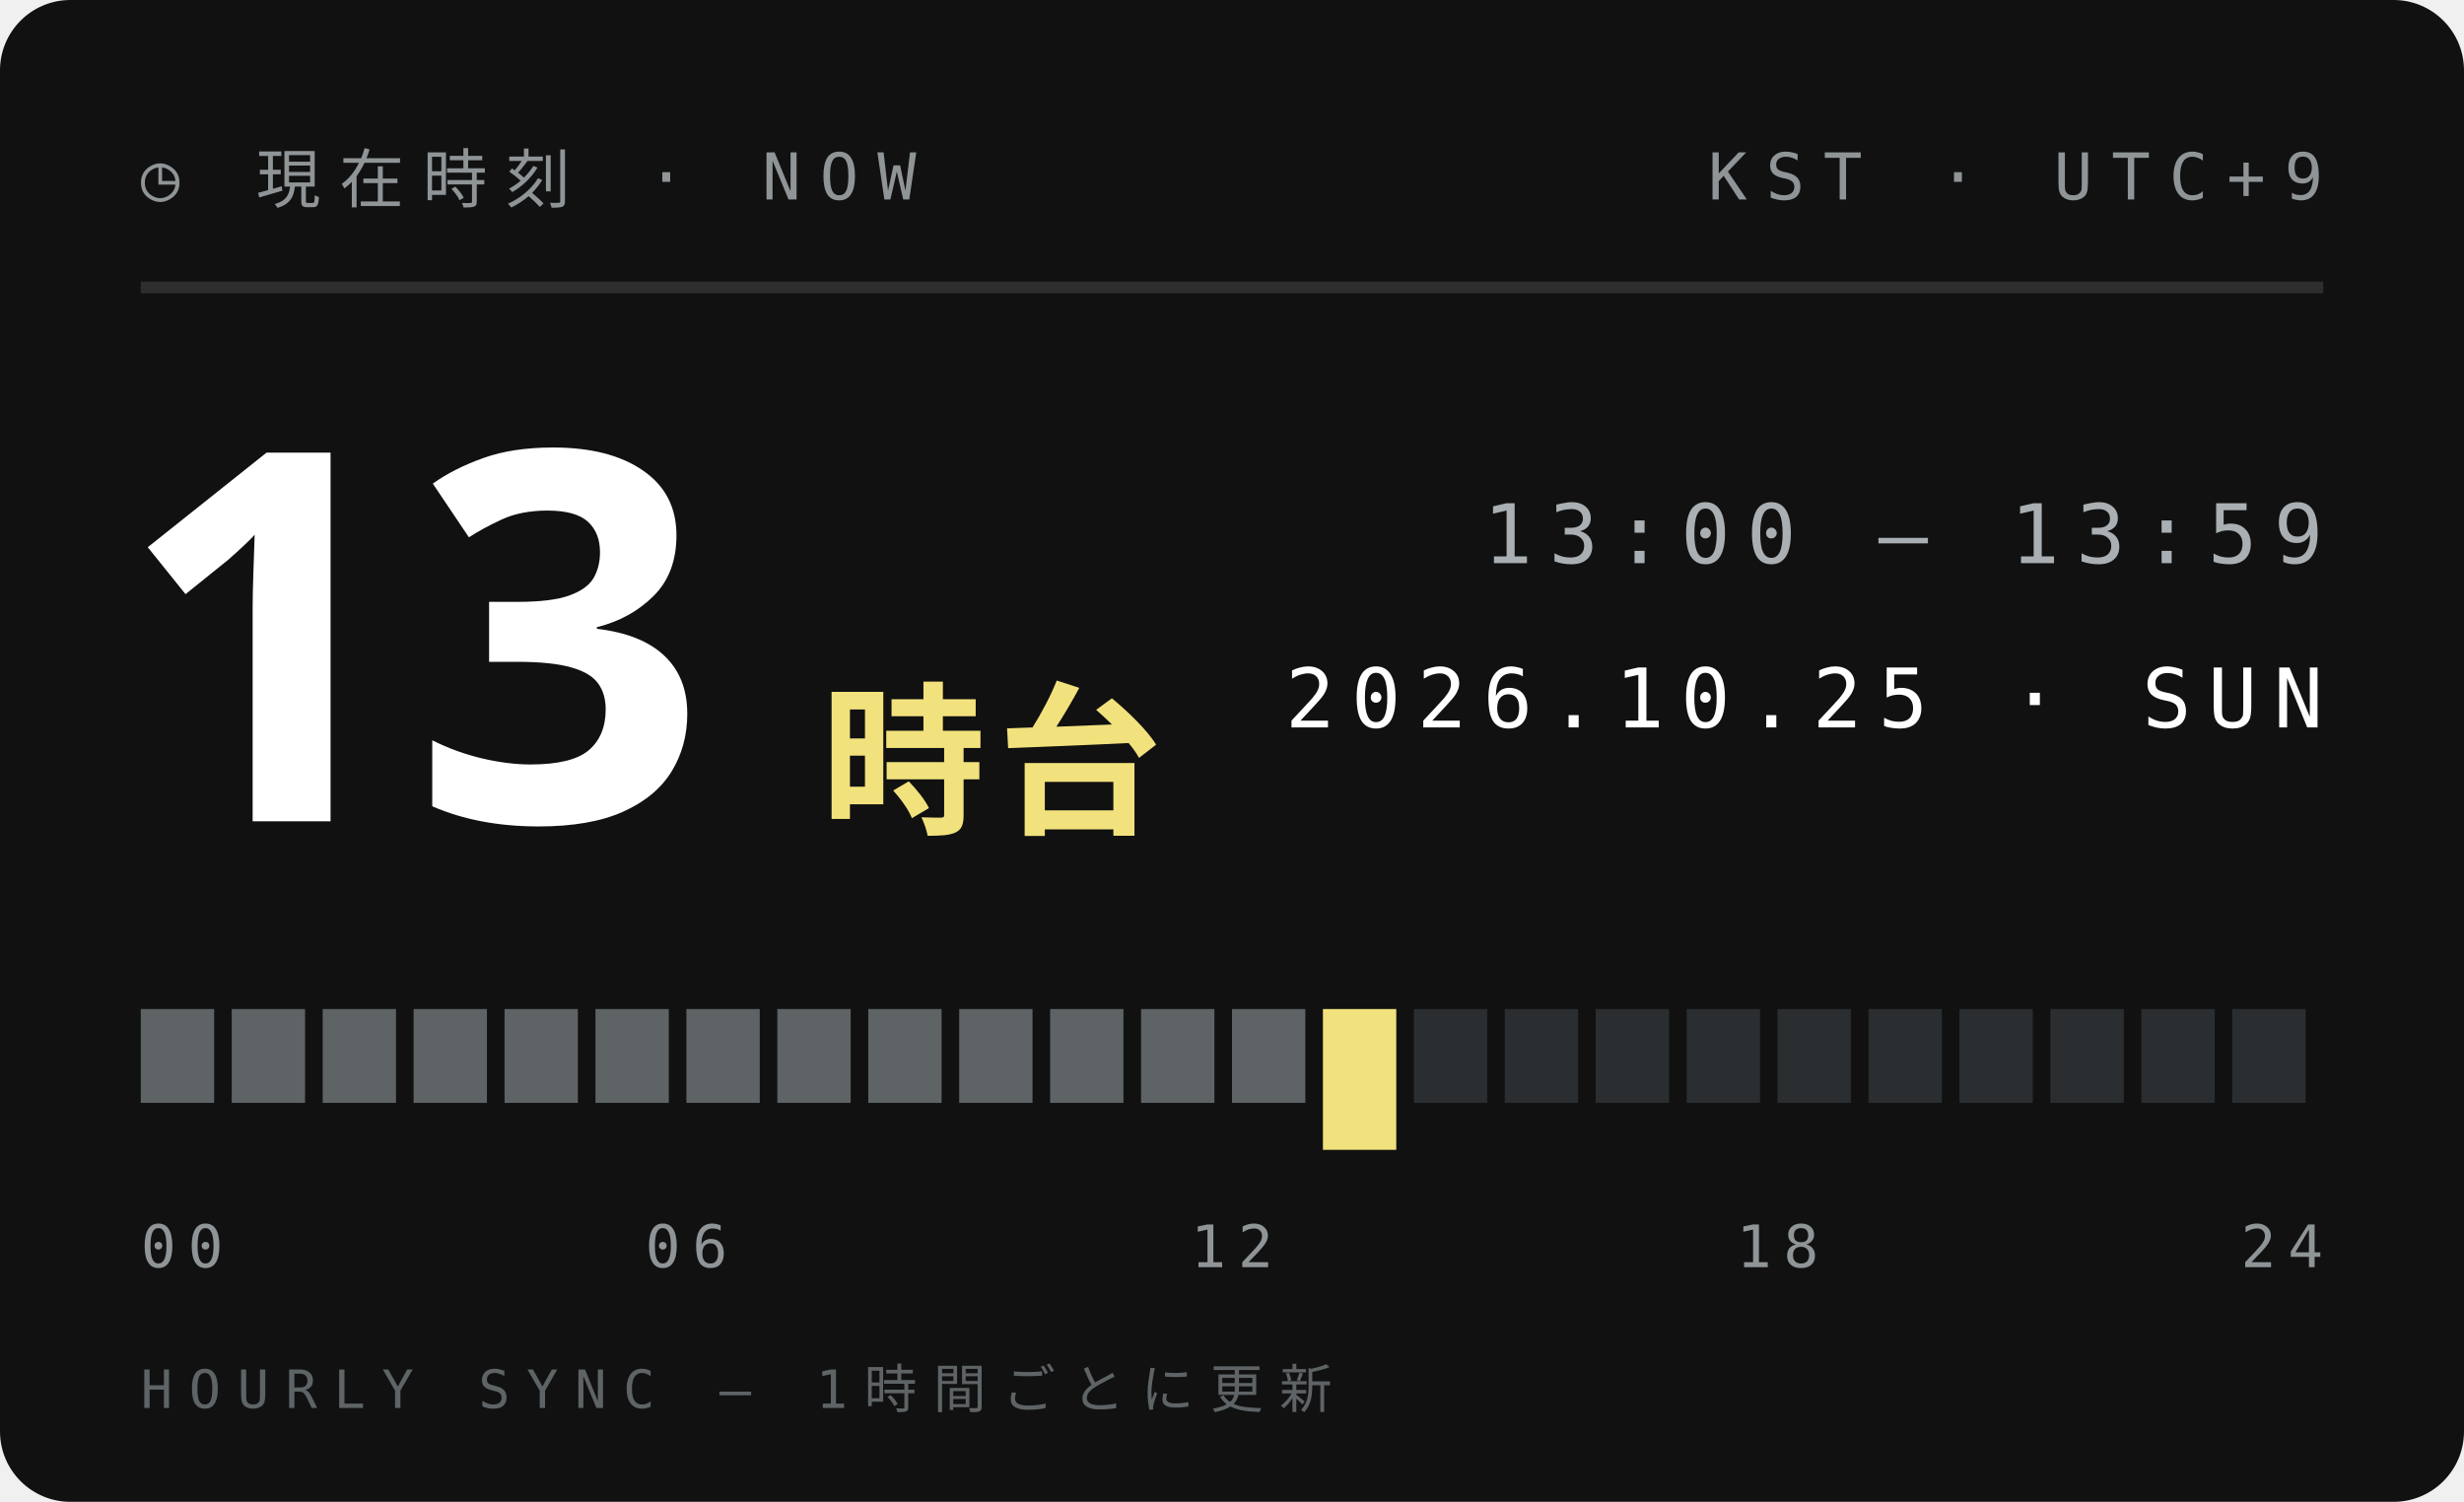
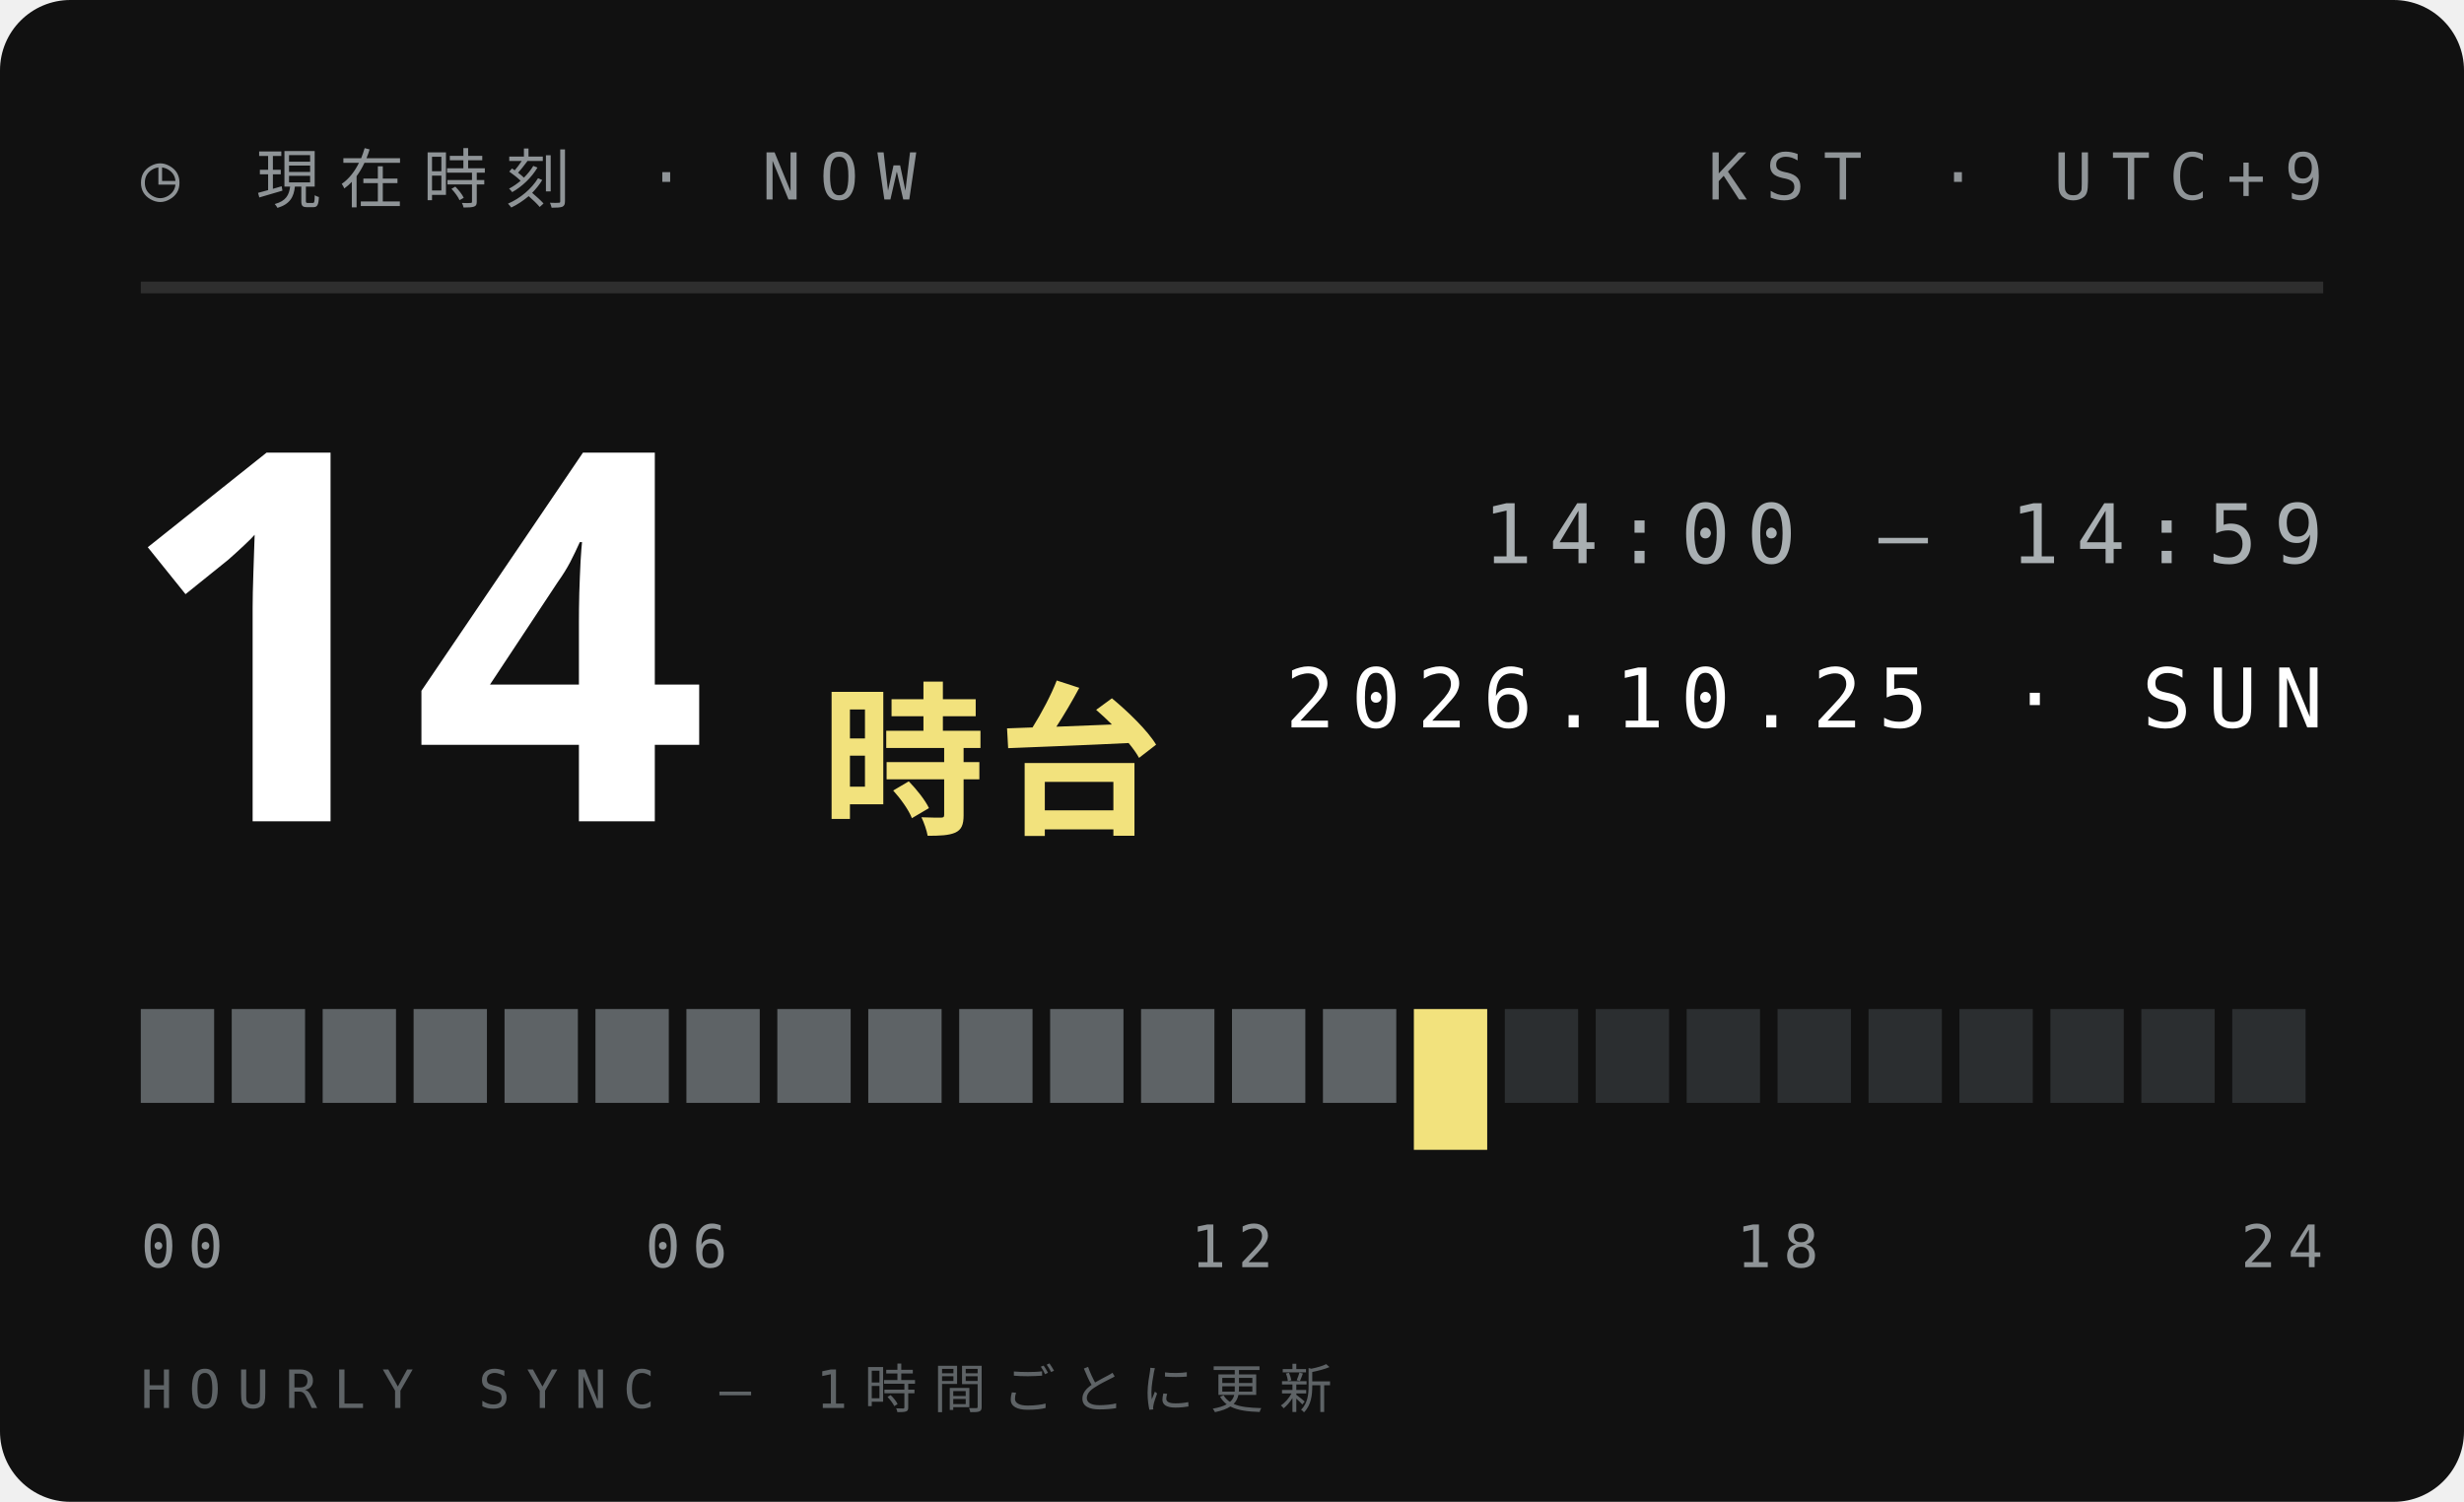
<svg xmlns="http://www.w3.org/2000/svg" width="210" height="128">
  <style>text{font:400 6.5px 'IBM Plex Mono',Menlo,monospace;letter-spacing:1.2px;fill:#5E6366}.s{font-size:5.5px}.v{font-weight:600;font-size:9px;fill:#111;letter-spacing:0}.b{font:900 20px 'Arial Black',sans-serif;fill:#111;letter-spacing:0}.j{font:800 11px 'Hiragino Sans','Noto Sans JP',sans-serif;fill:#111;letter-spacing:2px}</style>
  <rect width="210" height="128" rx="6" fill="#111" />
  <text x="12" y="17" style="font-size:5.5px;letter-spacing:1.6px;fill:#8F9497">◷ 現在時刻 · NOW</text>
  <text x="198" y="17" text-anchor="end" style="font-size:5.5px;letter-spacing:1.6px;fill:#8F9497">KST · UTC+9</text>
  <path d="M12 24.5H198" stroke="#ffffff1f" />
-   <text class="b" x="10" y="70" style="font-size:44px;fill:#fff">13</text>
+   <text class="b" x="10" y="70" style="font-size:44px;fill:#fff">14</text>
  <text class="j" x="70" y="70" style="font-size:14px;letter-spacing:1px;fill:#F2E27D">時台</text>
-   <text x="198" y="48" text-anchor="end" style="font-size:7px;letter-spacing:1.4px;fill:#A9AFB2">13:00 — 13:59</text>
+   <text x="198" y="48" text-anchor="end" style="font-size:7px;letter-spacing:1.4px;fill:#A9AFB2">14:00 — 14:59</text>
  <text x="198" y="62" text-anchor="end" style="font-size:7px;letter-spacing:1.4px;fill:#fff">2026.10.25 · SUN</text>
  <rect x="12.00" y="86" width="6.25" height="8" fill="#5E6366" />
  <rect x="19.75" y="86" width="6.25" height="8" fill="#5E6366" />
  <rect x="27.50" y="86" width="6.25" height="8" fill="#5E6366" />
  <rect x="35.25" y="86" width="6.25" height="8" fill="#5E6366" />
  <rect x="43.00" y="86" width="6.25" height="8" fill="#5E6366" />
  <rect x="50.75" y="86" width="6.25" height="8" fill="#5E6366" />
  <rect x="58.50" y="86" width="6.25" height="8" fill="#5E6366" />
  <rect x="66.25" y="86" width="6.25" height="8" fill="#5E6366" />
  <rect x="74.00" y="86" width="6.25" height="8" fill="#5E6366" />
  <rect x="81.75" y="86" width="6.25" height="8" fill="#5E6366" />
  <rect x="89.50" y="86" width="6.25" height="8" fill="#5E6366" />
  <rect x="97.25" y="86" width="6.25" height="8" fill="#5E6366" />
  <rect x="105.00" y="86" width="6.25" height="8" fill="#5E6366" />
-   <rect x="112.75" y="86" width="6.25" height="12" fill="#F2E27D" />
-   <rect x="120.50" y="86" width="6.25" height="8" fill="#2B2E30" />
+   <rect x="112.75" y="86" width="6.25" height="8" fill="#5E6366" />
+   <rect x="120.50" y="86" width="6.25" height="12" fill="#F2E27D" />
  <rect x="128.25" y="86" width="6.25" height="8" fill="#2B2E30" />
  <rect x="136.00" y="86" width="6.25" height="8" fill="#2B2E30" />
  <rect x="143.75" y="86" width="6.25" height="8" fill="#2B2E30" />
  <rect x="151.50" y="86" width="6.25" height="8" fill="#2B2E30" />
  <rect x="159.25" y="86" width="6.25" height="8" fill="#2B2E30" />
  <rect x="167.00" y="86" width="6.25" height="8" fill="#2B2E30" />
  <rect x="174.75" y="86" width="6.25" height="8" fill="#2B2E30" />
  <rect x="182.50" y="86" width="6.25" height="8" fill="#2B2E30" />
  <rect x="190.25" y="86" width="6.25" height="8" fill="#2B2E30" />
  <text x="12.0" y="108" text-anchor="start" style="font-size:5px;letter-spacing:1px;fill:#8F9497">00</text>
  <text x="58.5" y="108" text-anchor="middle" style="font-size:5px;letter-spacing:1px;fill:#8F9497">06</text>
  <text x="105.0" y="108" text-anchor="middle" style="font-size:5px;letter-spacing:1px;fill:#8F9497">12</text>
  <text x="151.5" y="108" text-anchor="middle" style="font-size:5px;letter-spacing:1px;fill:#8F9497">18</text>
  <text x="198.0" y="108" text-anchor="end" style="font-size:5px;letter-spacing:1px;fill:#8F9497">24</text>
  <text x="12" y="120" style="font-size:4.5px;letter-spacing:1.4px;fill:#5E6366">HOURLY SYNC — 1時間ごとに更新</text>
</svg>
